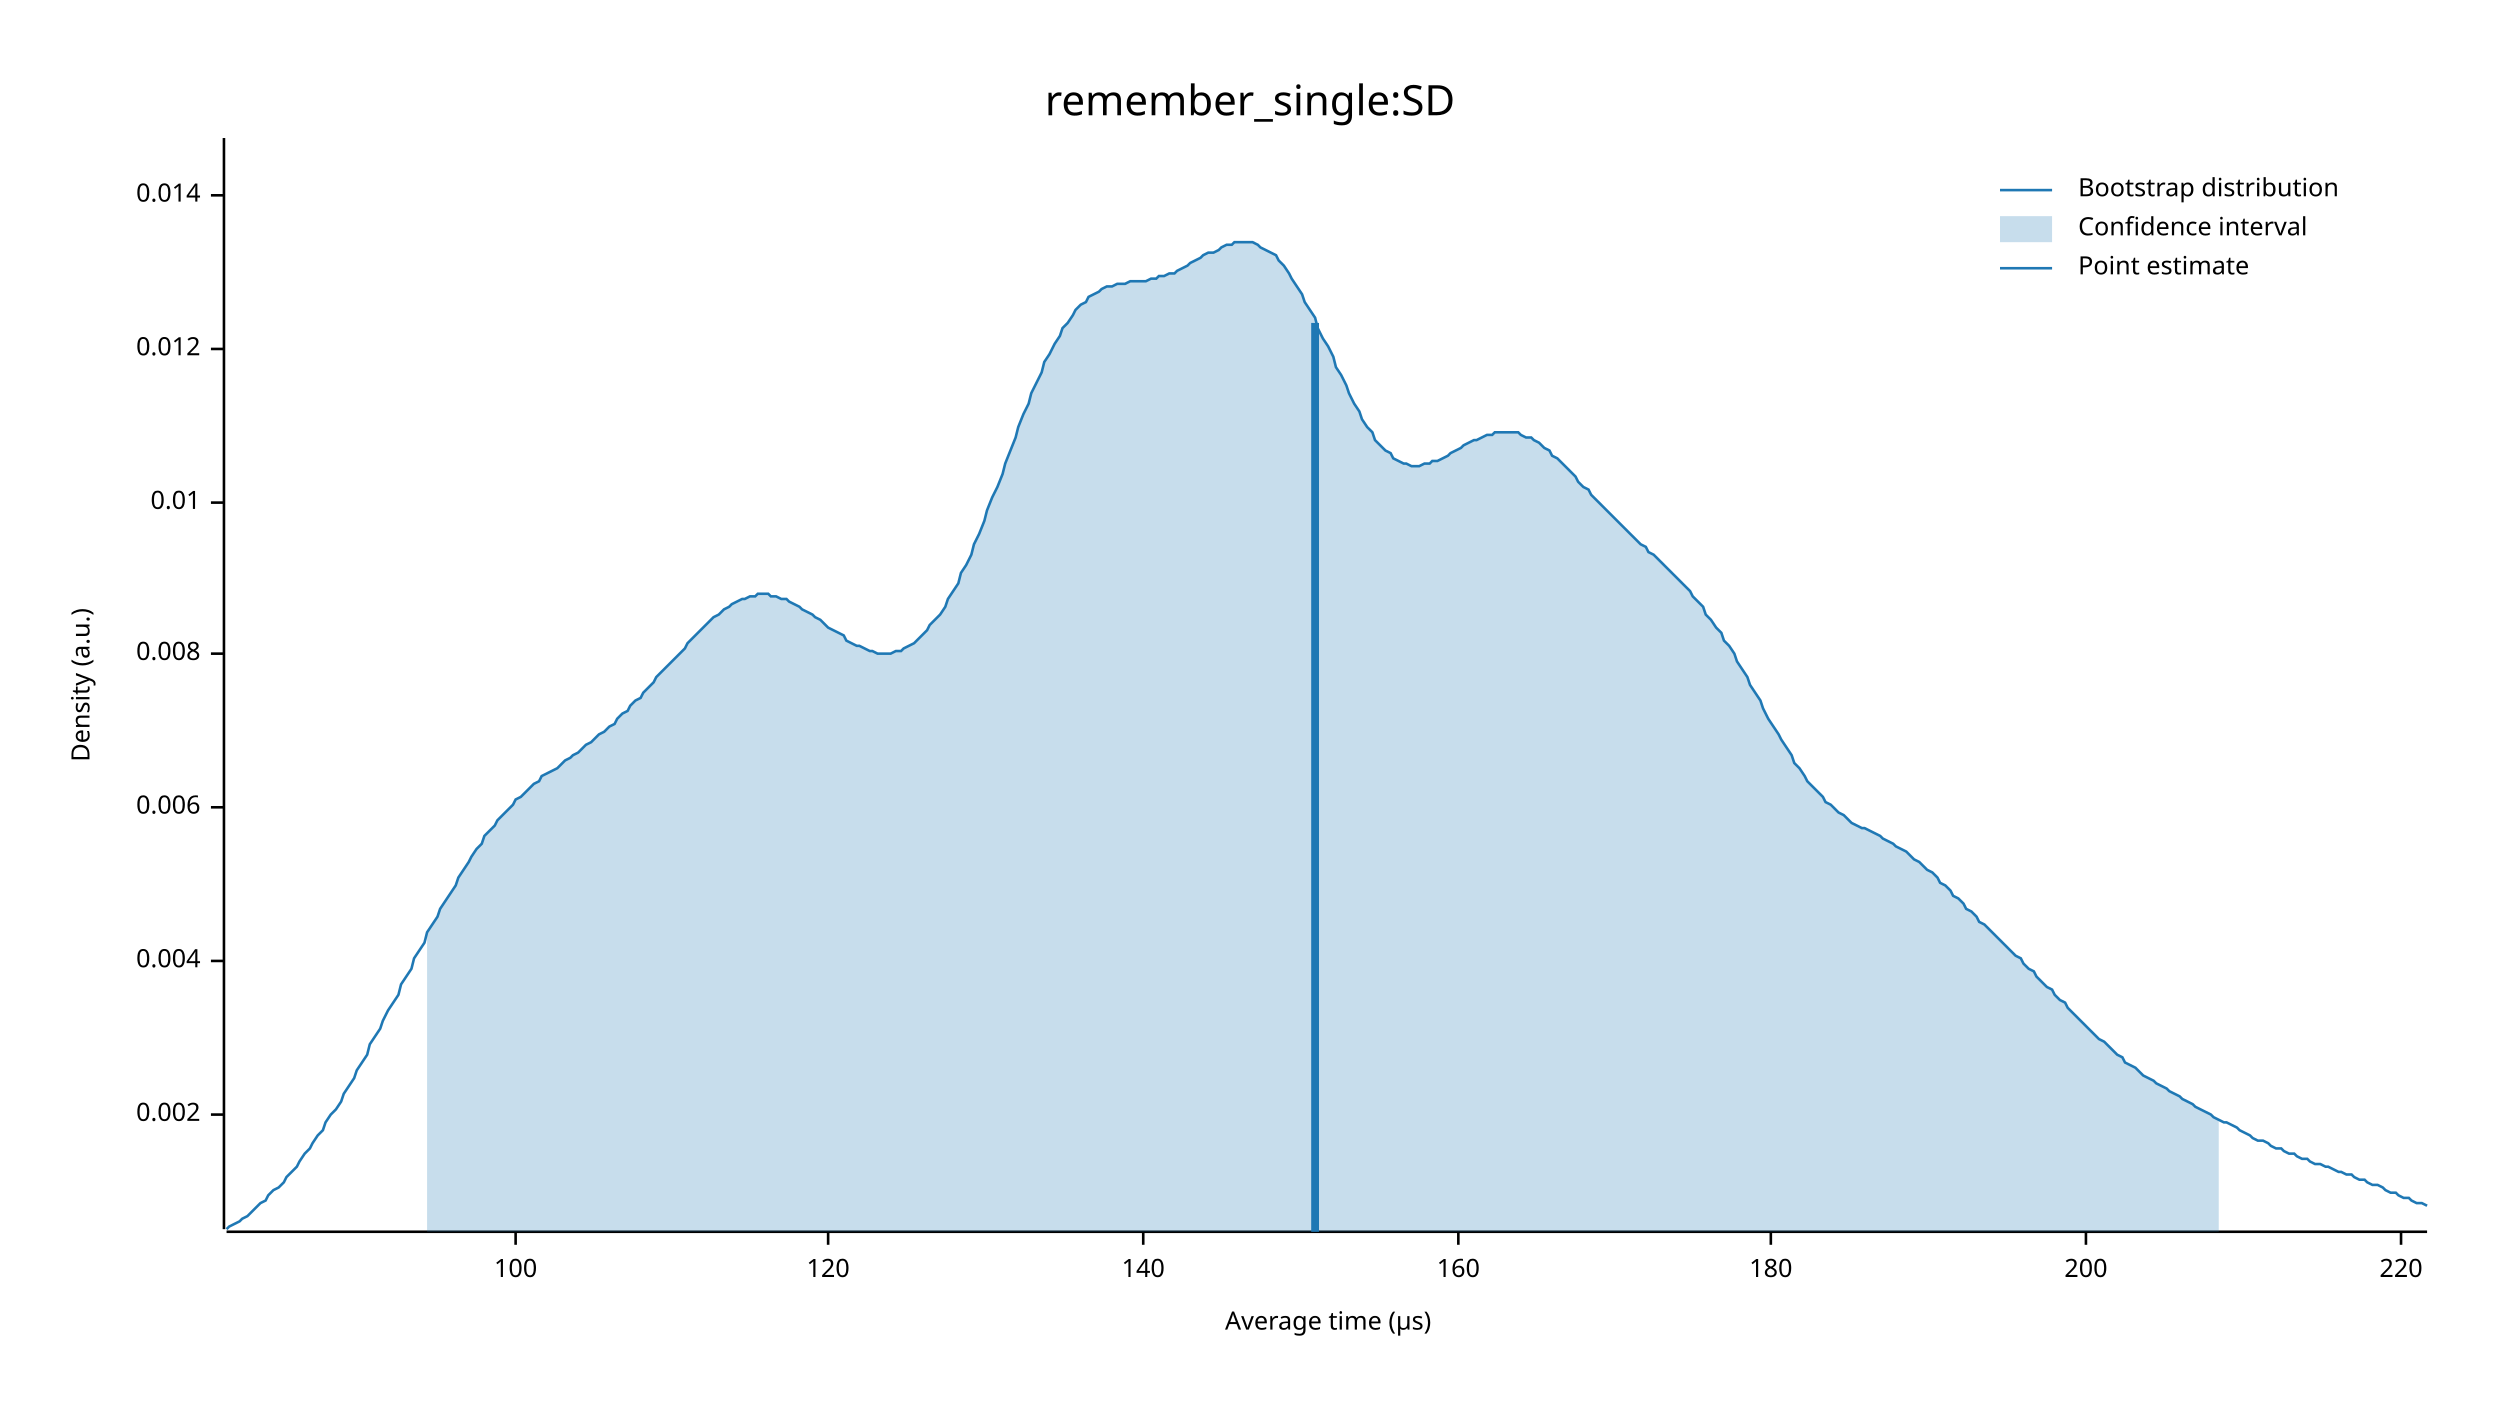
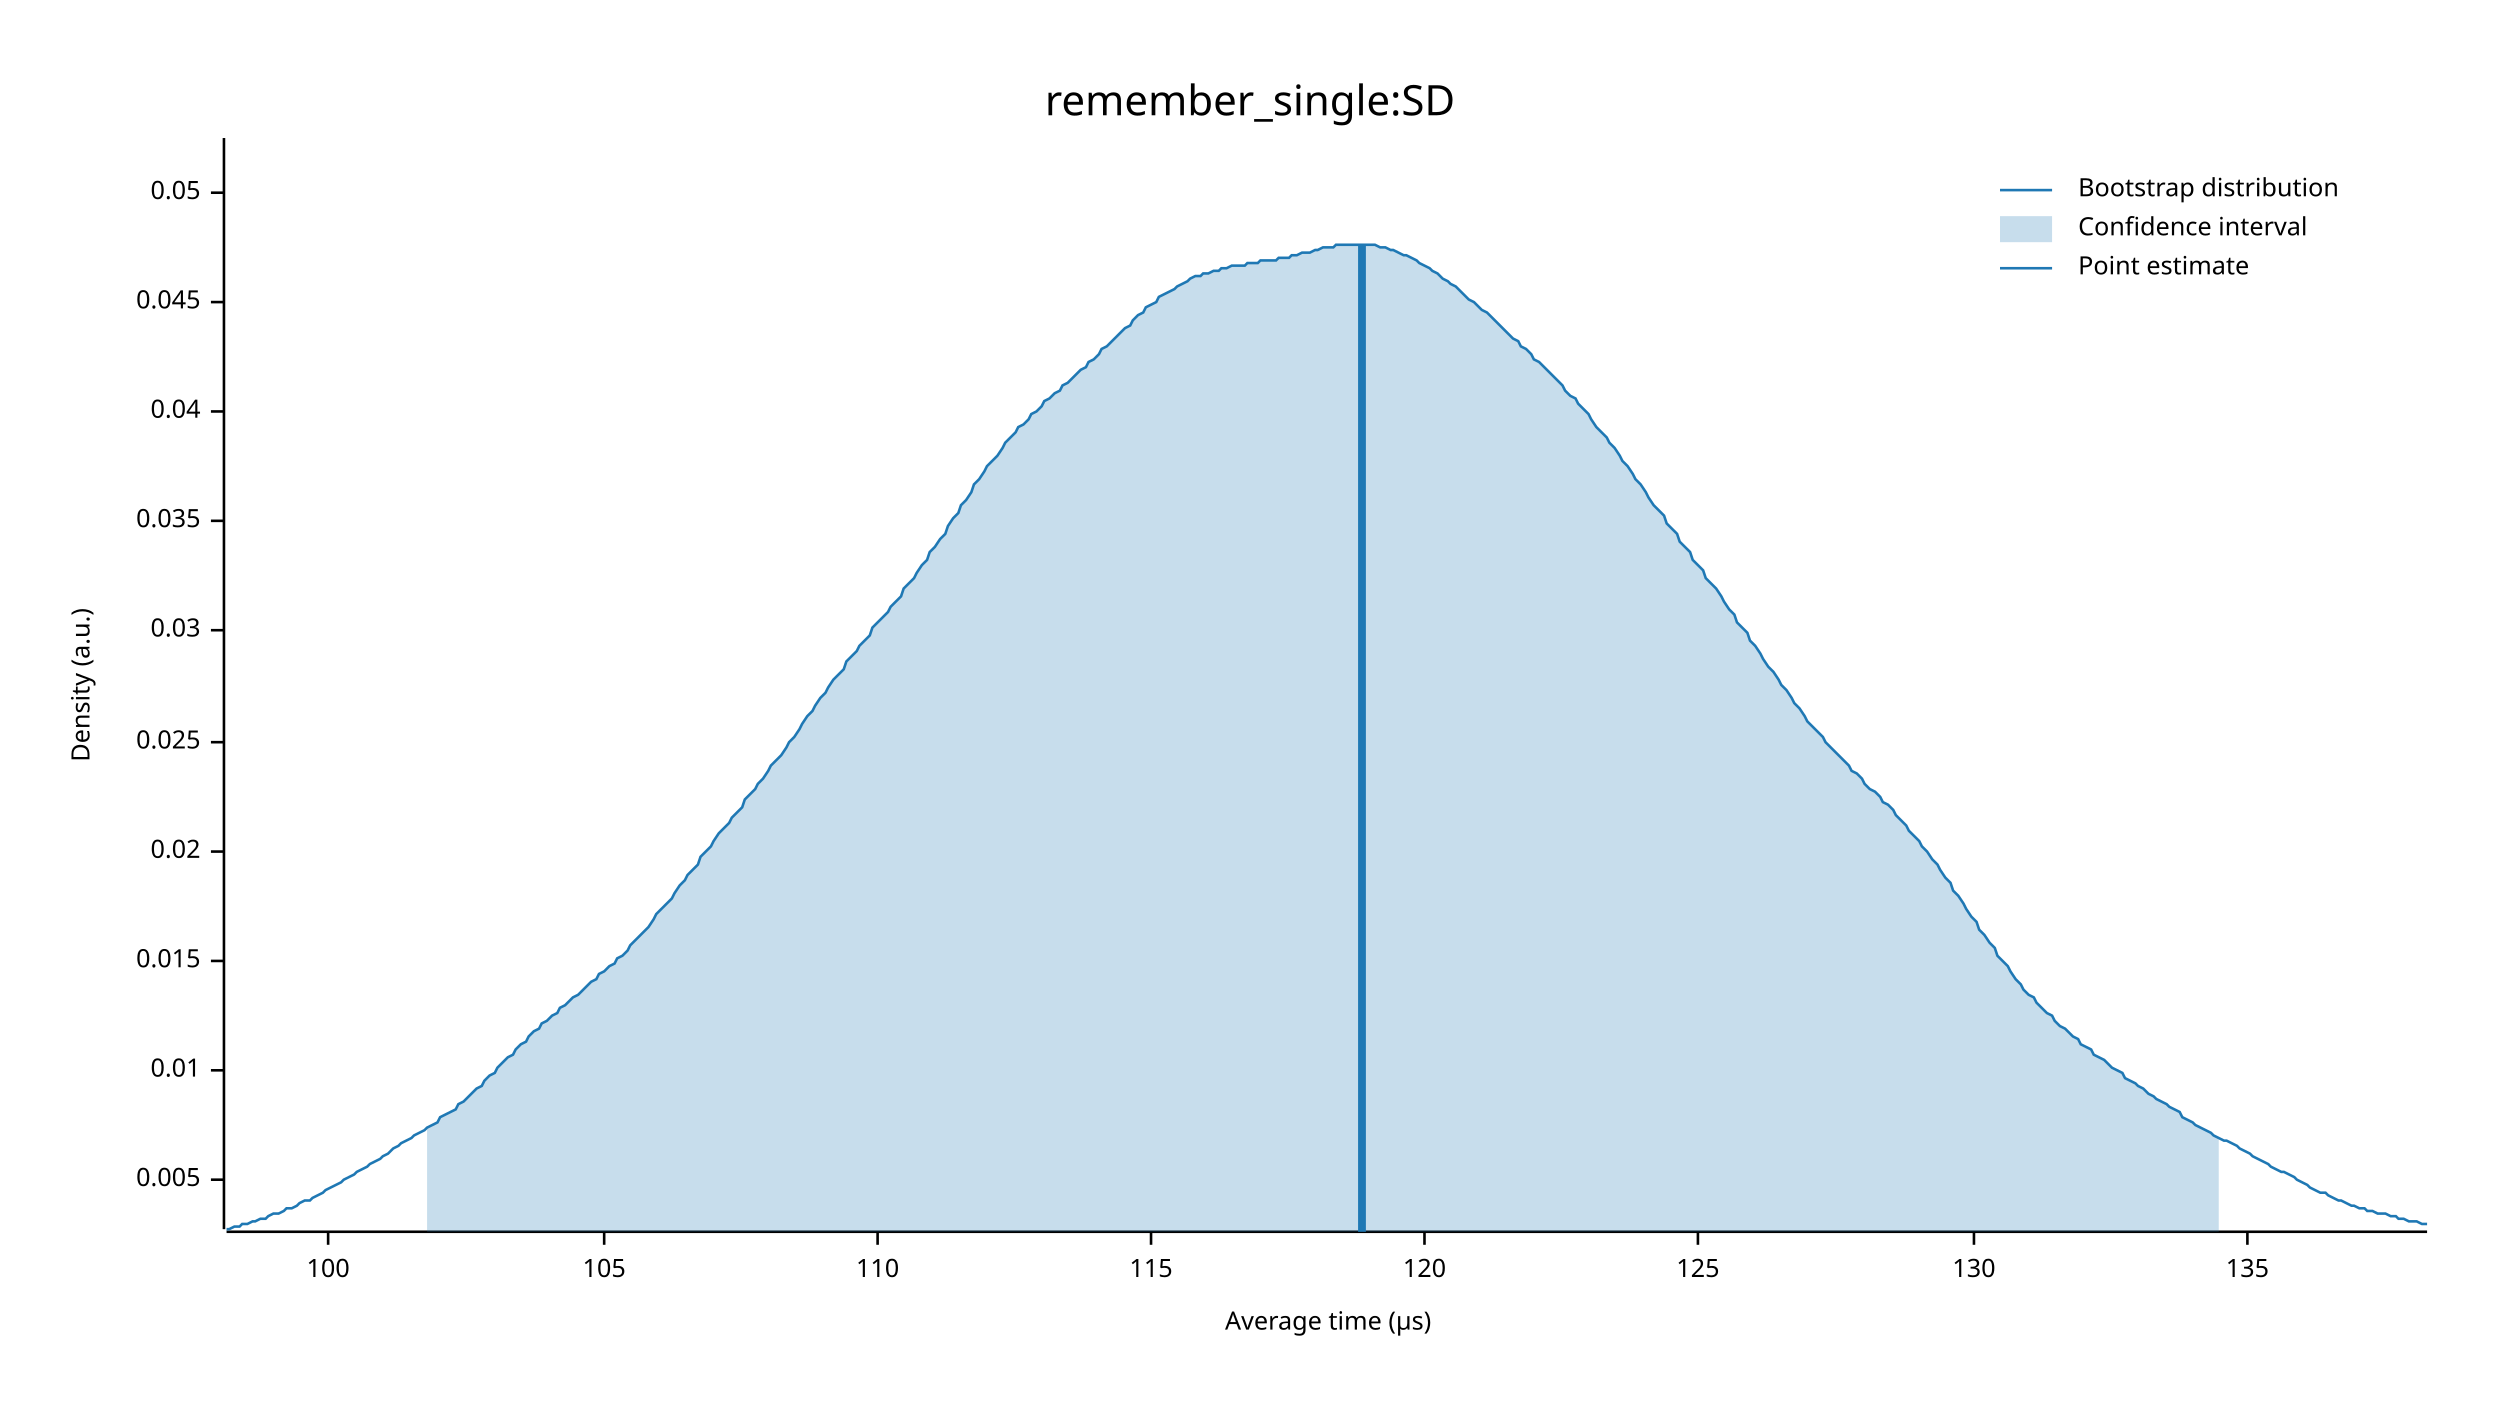
<svg xmlns="http://www.w3.org/2000/svg" width="960" height="540" viewBox="0 0 960 540">
  <text x="480" y="32" dy="0.76em" text-anchor="middle" font-family="sans-serif" font-size="16.129" opacity="1" fill="#000000">
remember_single:SD
</text>
  <text x="27" y="263" dy="0.76em" text-anchor="middle" font-family="sans-serif" font-size="9.677" opacity="1" fill="#000000" transform="rotate(270, 27, 263)">
Density (a.u.)
</text>
  <text x="510" y="513" dy="-0.5ex" text-anchor="middle" font-family="sans-serif" font-size="9.677" opacity="1" fill="#000000">
Average time (µs)
</text>
  <polyline fill="none" opacity="1" stroke="#000000" stroke-width="1" points="86,53 86,472 " />
-   <text x="77" y="428" dy="0.5ex" text-anchor="end" font-family="sans-serif" font-size="9.677" opacity="1" fill="#000000">
- 0.002
+   <text x="77" y="453" dy="0.5ex" text-anchor="end" font-family="sans-serif" font-size="9.677" opacity="1" fill="#000000">
+ 0.005
</text>
-   <polyline fill="none" opacity="1" stroke="#000000" stroke-width="1" points="81,428 86,428 " />
+   <polyline fill="none" opacity="1" stroke="#000000" stroke-width="1" points="81,453 86,453 " />
+   <text x="77" y="411" dy="0.5ex" text-anchor="end" font-family="sans-serif" font-size="9.677" opacity="1" fill="#000000">
+ 0.01
+ </text>
+   <polyline fill="none" opacity="1" stroke="#000000" stroke-width="1" points="81,411 86,411 " />
  <text x="77" y="369" dy="0.5ex" text-anchor="end" font-family="sans-serif" font-size="9.677" opacity="1" fill="#000000">
- 0.004
+ 0.015
</text>
  <polyline fill="none" opacity="1" stroke="#000000" stroke-width="1" points="81,369 86,369 " />
-   <text x="77" y="310" dy="0.5ex" text-anchor="end" font-family="sans-serif" font-size="9.677" opacity="1" fill="#000000">
- 0.006
+   <text x="77" y="327" dy="0.5ex" text-anchor="end" font-family="sans-serif" font-size="9.677" opacity="1" fill="#000000">
+ 0.02
</text>
-   <polyline fill="none" opacity="1" stroke="#000000" stroke-width="1" points="81,310 86,310 " />
-   <text x="77" y="251" dy="0.5ex" text-anchor="end" font-family="sans-serif" font-size="9.677" opacity="1" fill="#000000">
- 0.008
+   <polyline fill="none" opacity="1" stroke="#000000" stroke-width="1" points="81,327 86,327 " />
+   <text x="77" y="285" dy="0.5ex" text-anchor="end" font-family="sans-serif" font-size="9.677" opacity="1" fill="#000000">
+ 0.025
</text>
-   <polyline fill="none" opacity="1" stroke="#000000" stroke-width="1" points="81,251 86,251 " />
-   <text x="77" y="193" dy="0.5ex" text-anchor="end" font-family="sans-serif" font-size="9.677" opacity="1" fill="#000000">
- 0.01
+   <polyline fill="none" opacity="1" stroke="#000000" stroke-width="1" points="81,285 86,285 " />
+   <text x="77" y="242" dy="0.5ex" text-anchor="end" font-family="sans-serif" font-size="9.677" opacity="1" fill="#000000">
+ 0.03
</text>
-   <polyline fill="none" opacity="1" stroke="#000000" stroke-width="1" points="81,193 86,193 " />
-   <text x="77" y="134" dy="0.5ex" text-anchor="end" font-family="sans-serif" font-size="9.677" opacity="1" fill="#000000">
- 0.012
+   <polyline fill="none" opacity="1" stroke="#000000" stroke-width="1" points="81,242 86,242 " />
+   <text x="77" y="200" dy="0.5ex" text-anchor="end" font-family="sans-serif" font-size="9.677" opacity="1" fill="#000000">
+ 0.035
</text>
-   <polyline fill="none" opacity="1" stroke="#000000" stroke-width="1" points="81,134 86,134 " />
-   <text x="77" y="75" dy="0.5ex" text-anchor="end" font-family="sans-serif" font-size="9.677" opacity="1" fill="#000000">
- 0.014
+   <polyline fill="none" opacity="1" stroke="#000000" stroke-width="1" points="81,200 86,200 " />
+   <text x="77" y="158" dy="0.5ex" text-anchor="end" font-family="sans-serif" font-size="9.677" opacity="1" fill="#000000">
+ 0.04
</text>
-   <polyline fill="none" opacity="1" stroke="#000000" stroke-width="1" points="81,75 86,75 " />
+   <polyline fill="none" opacity="1" stroke="#000000" stroke-width="1" points="81,158 86,158 " />
+   <text x="77" y="116" dy="0.5ex" text-anchor="end" font-family="sans-serif" font-size="9.677" opacity="1" fill="#000000">
+ 0.045
+ </text>
+   <polyline fill="none" opacity="1" stroke="#000000" stroke-width="1" points="81,116 86,116 " />
+   <text x="77" y="74" dy="0.5ex" text-anchor="end" font-family="sans-serif" font-size="9.677" opacity="1" fill="#000000">
+ 0.05
+ </text>
+   <polyline fill="none" opacity="1" stroke="#000000" stroke-width="1" points="81,74 86,74 " />
  <polyline fill="none" opacity="1" stroke="#000000" stroke-width="1" points="87,473 932,473 " />
-   <text x="198" y="483" dy="0.76em" text-anchor="middle" font-family="sans-serif" font-size="9.677" opacity="1" fill="#000000">
+   <text x="126" y="483" dy="0.76em" text-anchor="middle" font-family="sans-serif" font-size="9.677" opacity="1" fill="#000000">
100
</text>
-   <polyline fill="none" opacity="1" stroke="#000000" stroke-width="1" points="198,473 198,478 " />
-   <text x="318" y="483" dy="0.76em" text-anchor="middle" font-family="sans-serif" font-size="9.677" opacity="1" fill="#000000">
+   <polyline fill="none" opacity="1" stroke="#000000" stroke-width="1" points="126,473 126,478 " />
+   <text x="232" y="483" dy="0.76em" text-anchor="middle" font-family="sans-serif" font-size="9.677" opacity="1" fill="#000000">
+ 105
+ </text>
+   <polyline fill="none" opacity="1" stroke="#000000" stroke-width="1" points="232,473 232,478 " />
+   <text x="337" y="483" dy="0.76em" text-anchor="middle" font-family="sans-serif" font-size="9.677" opacity="1" fill="#000000">
+ 110
+ </text>
+   <polyline fill="none" opacity="1" stroke="#000000" stroke-width="1" points="337,473 337,478 " />
+   <text x="442" y="483" dy="0.76em" text-anchor="middle" font-family="sans-serif" font-size="9.677" opacity="1" fill="#000000">
+ 115
+ </text>
+   <polyline fill="none" opacity="1" stroke="#000000" stroke-width="1" points="442,473 442,478 " />
+   <text x="547" y="483" dy="0.76em" text-anchor="middle" font-family="sans-serif" font-size="9.677" opacity="1" fill="#000000">
120
</text>
-   <polyline fill="none" opacity="1" stroke="#000000" stroke-width="1" points="318,473 318,478 " />
-   <text x="439" y="483" dy="0.76em" text-anchor="middle" font-family="sans-serif" font-size="9.677" opacity="1" fill="#000000">
- 140
+   <polyline fill="none" opacity="1" stroke="#000000" stroke-width="1" points="547,473 547,478 " />
+   <text x="652" y="483" dy="0.76em" text-anchor="middle" font-family="sans-serif" font-size="9.677" opacity="1" fill="#000000">
+ 125
</text>
-   <polyline fill="none" opacity="1" stroke="#000000" stroke-width="1" points="439,473 439,478 " />
-   <text x="560" y="483" dy="0.76em" text-anchor="middle" font-family="sans-serif" font-size="9.677" opacity="1" fill="#000000">
- 160
+   <polyline fill="none" opacity="1" stroke="#000000" stroke-width="1" points="652,473 652,478 " />
+   <text x="758" y="483" dy="0.76em" text-anchor="middle" font-family="sans-serif" font-size="9.677" opacity="1" fill="#000000">
+ 130
</text>
-   <polyline fill="none" opacity="1" stroke="#000000" stroke-width="1" points="560,473 560,478 " />
-   <text x="680" y="483" dy="0.76em" text-anchor="middle" font-family="sans-serif" font-size="9.677" opacity="1" fill="#000000">
- 180
+   <polyline fill="none" opacity="1" stroke="#000000" stroke-width="1" points="758,473 758,478 " />
+   <text x="863" y="483" dy="0.76em" text-anchor="middle" font-family="sans-serif" font-size="9.677" opacity="1" fill="#000000">
+ 135
</text>
-   <polyline fill="none" opacity="1" stroke="#000000" stroke-width="1" points="680,473 680,478 " />
-   <text x="801" y="483" dy="0.76em" text-anchor="middle" font-family="sans-serif" font-size="9.677" opacity="1" fill="#000000">
- 200
- </text>
-   <polyline fill="none" opacity="1" stroke="#000000" stroke-width="1" points="801,473 801,478 " />
-   <text x="922" y="483" dy="0.76em" text-anchor="middle" font-family="sans-serif" font-size="9.677" opacity="1" fill="#000000">
- 220
- </text>
-   <polyline fill="none" opacity="1" stroke="#000000" stroke-width="1" points="922,473 922,478 " />
-   <polyline fill="none" opacity="1" stroke="#1F78B4" stroke-width="1" points="87,472 88,471 90,470 92,469 93,468 95,467 97,465 98,464 100,462 102,461 103,459 105,457 107,456 109,454 110,452 112,450 114,448 115,446 117,443 119,441 120,439 122,436 124,434 125,431 127,428 129,426 131,423 132,420 134,417 136,414 137,411 139,408 141,405 142,401 144,398 146,395 147,392 149,388 151,385 153,382 154,378 156,375 158,372 159,368 161,365 163,362 164,358 166,355 168,352 169,349 171,346 173,343 175,340 176,337 178,334 180,331 181,329 183,326 185,324 186,321 188,319 190,317 191,315 193,313 195,311 197,309 198,307 200,306 202,304 203,303 205,301 207,300 208,298 210,297 212,296 214,295 215,294 217,292 219,291 220,290 222,289 224,287 225,286 227,285 229,283 230,282 232,281 234,279 236,278 237,276 239,274 241,273 242,271 244,269 246,268 247,266 249,264 251,262 252,260 254,258 256,256 258,254 259,253 261,251 263,249 264,247 266,245 268,243 269,242 271,240 273,238 274,237 276,236 278,234 280,233 281,232 283,231 285,230 286,230 288,229 290,229 291,228 293,228 295,228 296,229 298,229 300,230 302,230 303,231 305,232 307,233 308,234 310,235 312,236 313,237 315,238 317,240 318,241 320,242 322,243 324,244 325,246 327,247 329,248 330,248 332,249 334,250 335,250 337,251 339,251 341,251 342,251 344,250 346,250 347,249 349,248 351,247 352,246 354,244 356,242 357,240 359,238 361,236 363,233 364,230 366,227 368,224 369,220 371,217 373,213 374,209 376,205 378,200 379,196 381,191 383,187 385,182 386,178 388,173 390,168 391,164 393,159 395,155 396,151 398,147 400,143 401,139 403,136 405,132 407,129 408,126 410,124 412,121 413,119 415,117 417,116 418,114 420,113 422,112 423,111 425,110 427,110 429,109 430,109 432,109 434,108 435,108 437,108 439,108 440,108 442,107 444,107 445,106 447,106 449,105 451,105 452,104 454,103 456,102 457,101 459,100 461,99 462,98 464,97 466,97 468,96 469,95 471,94 473,94 474,93 476,93 478,93 479,93 481,93 483,94 484,95 486,96 488,97 490,98 491,100 493,102 495,105 496,107 498,110 500,113 501,116 503,119 505,122 506,126 508,130 510,133 512,137 513,141 515,144 517,148 518,151 520,155 522,158 523,161 525,164 527,166 528,169 530,171 532,173 534,174 535,176 537,177 539,178 540,178 542,179 544,179 545,179 547,178 549,178 550,177 552,177 554,176 556,175 557,174 559,173 561,172 562,171 564,170 566,169 567,169 569,168 571,167 573,167 574,166 576,166 578,166 579,166 581,166 583,166 584,167 586,168 588,168 589,169 591,170 593,172 595,173 596,175 598,176 600,178 601,179 603,181 605,183 606,185 608,187 610,188 611,190 613,192 615,194 617,196 618,197 620,199 622,201 623,202 625,204 627,206 628,207 630,209 632,210 633,212 635,213 637,215 639,217 640,218 642,220 644,222 645,223 647,225 649,227 650,229 652,231 654,233 655,236 657,238 659,241 661,243 662,246 664,248 666,251 667,254 669,257 671,260 672,263 674,266 676,269 677,272 679,276 681,279 683,282 684,284 686,287 688,290 689,293 691,295 693,298 694,300 696,302 698,304 700,306 701,308 703,309 705,311 706,312 708,313 710,315 711,316 713,317 715,318 716,318 718,319 720,320 722,321 723,322 725,323 727,324 728,325 730,326 732,327 733,328 735,330 737,331 738,332 740,334 742,335 744,337 745,339 747,340 749,342 750,344 752,345 754,347 755,349 757,350 759,352 760,354 762,355 764,357 766,359 767,360 769,362 771,364 772,365 774,367 776,368 777,370 779,372 781,373 782,375 784,377 786,379 788,380 789,382 791,384 793,385 794,387 796,389 798,391 799,392 801,394 803,396 804,397 806,399 808,400 810,402 811,403 813,405 815,406 816,408 818,409 820,410 821,411 823,413 825,414 827,415 828,416 830,417 832,418 833,419 835,420 837,421 838,422 840,423 842,424 843,425 845,426 847,427 849,428 850,429 852,430 854,431 855,431 857,432 859,433 860,434 862,435 864,436 865,437 867,438 869,438 871,439 872,440 874,441 876,441 877,442 879,443 881,443 882,444 884,445 886,445 887,446 889,447 891,447 893,448 894,448 896,449 898,450 899,450 901,451 903,451 904,452 906,453 908,453 909,454 911,455 913,455 915,456 916,457 918,458 920,458 921,459 923,460 925,460 926,461 928,462 930,462 932,463 " />
-   <polygon opacity="0.25" fill="#1F78B4" points="164,358 166,355 168,352 169,349 171,346 173,343 175,340 176,337 178,334 180,331 181,329 183,326 185,324 186,321 188,319 190,317 191,315 193,313 195,311 197,309 198,307 200,306 202,304 203,303 205,301 207,300 208,298 210,297 212,296 214,295 215,294 217,292 219,291 220,290 222,289 224,287 225,286 227,285 229,283 230,282 232,281 234,279 236,278 237,276 239,274 241,273 242,271 244,269 246,268 247,266 249,264 251,262 252,260 254,258 256,256 258,254 259,253 261,251 263,249 264,247 266,245 268,243 269,242 271,240 273,238 274,237 276,236 278,234 280,233 281,232 283,231 285,230 286,230 288,229 290,229 291,228 293,228 295,228 296,229 298,229 300,230 302,230 303,231 305,232 307,233 308,234 310,235 312,236 313,237 315,238 317,240 318,241 320,242 322,243 324,244 325,246 327,247 329,248 330,248 332,249 334,250 335,250 337,251 339,251 341,251 342,251 344,250 346,250 347,249 349,248 351,247 352,246 354,244 356,242 357,240 359,238 361,236 363,233 364,230 366,227 368,224 369,220 371,217 373,213 374,209 376,205 378,200 379,196 381,191 383,187 385,182 386,178 388,173 390,168 391,164 393,159 395,155 396,151 398,147 400,143 401,139 403,136 405,132 407,129 408,126 410,124 412,121 413,119 415,117 417,116 418,114 420,113 422,112 423,111 425,110 427,110 429,109 430,109 432,109 434,108 435,108 437,108 439,108 440,108 442,107 444,107 445,106 447,106 449,105 451,105 452,104 454,103 456,102 457,101 459,100 461,99 462,98 464,97 466,97 468,96 469,95 471,94 473,94 474,93 476,93 478,93 479,93 481,93 483,94 484,95 486,96 488,97 490,98 491,100 493,102 495,105 496,107 498,110 500,113 501,116 503,119 505,122 506,126 508,130 510,133 512,137 513,141 515,144 517,148 518,151 520,155 522,158 523,161 525,164 527,166 528,169 530,171 532,173 534,174 535,176 537,177 539,178 540,178 542,179 544,179 545,179 547,178 549,178 550,177 552,177 554,176 556,175 557,174 559,173 561,172 562,171 564,170 566,169 567,169 569,168 571,167 573,167 574,166 576,166 578,166 579,166 581,166 583,166 584,167 586,168 588,168 589,169 591,170 593,172 595,173 596,175 598,176 600,178 601,179 603,181 605,183 606,185 608,187 610,188 611,190 613,192 615,194 617,196 618,197 620,199 622,201 623,202 625,204 627,206 628,207 630,209 632,210 633,212 635,213 637,215 639,217 640,218 642,220 644,222 645,223 647,225 649,227 650,229 652,231 654,233 655,236 657,238 659,241 661,243 662,246 664,248 666,251 667,254 669,257 671,260 672,263 674,266 676,269 677,272 679,276 681,279 683,282 684,284 686,287 688,290 689,293 691,295 693,298 694,300 696,302 698,304 700,306 701,308 703,309 705,311 706,312 708,313 710,315 711,316 713,317 715,318 716,318 718,319 720,320 722,321 723,322 725,323 727,324 728,325 730,326 732,327 733,328 735,330 737,331 738,332 740,334 742,335 744,337 745,339 747,340 749,342 750,344 752,345 754,347 755,349 757,350 759,352 760,354 762,355 764,357 766,359 767,360 769,362 771,364 772,365 774,367 776,368 777,370 779,372 781,373 782,375 784,377 786,379 788,380 789,382 791,384 793,385 794,387 796,389 798,391 799,392 801,394 803,396 804,397 806,399 808,400 810,402 811,403 813,405 815,406 816,408 818,409 820,410 821,411 823,413 825,414 827,415 828,416 830,417 832,418 833,419 835,420 837,421 838,422 840,423 842,424 843,425 845,426 847,427 849,428 850,429 852,430 852,473 164,473 " />
-   <polyline fill="none" opacity="1" stroke="#1F78B4" stroke-width="3" points="505,473 505,124 " />
+   <polyline fill="none" opacity="1" stroke="#000000" stroke-width="1" points="863,473 863,478 " />
+   <polyline fill="none" opacity="1" stroke="#1F78B4" stroke-width="1" points="87,472 88,472 90,471 92,471 93,470 95,470 97,469 98,469 100,468 102,468 103,467 105,466 107,466 109,465 110,464 112,464 114,463 115,462 117,461 119,461 120,460 122,459 124,458 125,457 127,456 129,455 131,454 132,453 134,452 136,451 137,450 139,449 141,448 142,447 144,446 146,445 147,444 149,443 151,441 153,440 154,439 156,438 158,437 159,436 161,435 163,434 164,433 166,432 168,431 169,429 171,428 173,427 175,426 176,424 178,423 180,421 181,420 183,418 185,417 186,415 188,413 190,412 191,410 193,408 195,406 197,405 198,403 200,401 202,400 203,398 205,396 207,395 208,393 210,392 212,390 214,389 215,387 217,386 219,384 220,383 222,382 224,380 225,379 227,377 229,376 230,374 232,373 234,371 236,370 237,368 239,367 241,365 242,363 244,361 246,359 247,358 249,356 251,353 252,351 254,349 256,347 258,345 259,343 261,340 263,338 264,336 266,334 268,332 269,329 271,327 273,325 274,323 276,320 278,318 280,316 281,314 283,312 285,310 286,307 288,305 290,303 291,301 293,299 295,296 296,294 298,292 300,290 302,287 303,285 305,283 307,280 308,278 310,275 312,273 313,271 315,268 317,266 318,264 320,261 322,259 324,257 325,254 327,252 329,250 330,248 332,246 334,244 335,241 337,239 339,237 341,235 342,233 344,231 346,229 347,226 349,224 351,222 352,220 354,217 356,215 357,212 359,210 361,207 363,205 364,202 366,199 368,197 369,194 371,192 373,189 374,186 376,184 378,181 379,179 381,177 383,175 385,172 386,170 388,168 390,166 391,164 393,163 395,161 396,159 398,158 400,156 401,154 403,153 405,151 407,150 408,148 410,147 412,145 413,144 415,142 417,141 418,139 420,138 422,136 423,134 425,133 427,131 429,129 430,128 432,126 434,125 435,123 437,121 439,120 440,118 442,117 444,116 445,114 447,113 449,112 451,111 452,110 454,109 456,108 457,107 459,106 461,106 462,105 464,105 466,104 468,104 469,103 471,103 473,102 474,102 476,102 478,102 479,101 481,101 483,101 484,100 486,100 488,100 490,100 491,99 493,99 495,99 496,98 498,98 500,97 501,97 503,97 505,96 506,96 508,95 510,95 512,95 513,94 515,94 517,94 518,94 520,94 522,94 523,94 525,94 527,94 528,94 530,95 532,95 534,96 535,96 537,97 539,98 540,98 542,99 544,100 545,101 547,102 549,103 550,104 552,105 554,107 556,108 557,109 559,110 561,112 562,113 564,115 566,116 567,117 569,119 571,120 573,122 574,123 576,125 578,127 579,128 581,130 583,131 584,133 586,134 588,136 589,138 591,139 593,141 595,143 596,144 598,146 600,148 601,150 603,152 605,153 606,155 608,157 610,159 611,161 613,164 615,166 617,168 618,170 620,172 622,175 623,177 625,179 627,182 628,184 630,186 632,189 633,191 635,194 637,196 639,198 640,201 642,203 644,205 645,208 647,210 649,212 650,215 652,217 654,219 655,222 657,224 659,226 661,229 662,231 664,234 666,236 667,239 669,241 671,243 672,246 674,248 676,251 677,253 679,256 681,258 683,261 684,263 686,265 688,268 689,270 691,272 693,275 694,277 696,279 698,281 700,283 701,285 703,287 705,289 706,290 708,292 710,294 711,296 713,297 715,299 716,301 718,303 720,304 722,306 723,308 725,309 727,311 728,313 730,315 732,317 733,319 735,321 737,323 738,325 740,327 742,330 744,332 745,334 747,337 749,339 750,342 752,344 754,347 755,349 757,352 759,354 760,357 762,359 764,362 766,364 767,367 769,369 771,371 772,373 774,376 776,378 777,380 779,382 781,383 782,385 784,387 786,389 788,390 789,392 791,394 793,395 794,396 796,398 798,399 799,401 801,402 803,403 804,405 806,406 808,407 810,409 811,410 813,411 815,412 816,414 818,415 820,416 821,417 823,418 825,420 827,421 828,422 830,423 832,424 833,425 835,426 837,427 838,429 840,430 842,431 843,432 845,433 847,434 849,435 850,436 852,437 854,438 855,438 857,439 859,440 860,441 862,442 864,443 865,444 867,445 869,446 871,447 872,448 874,449 876,450 877,450 879,451 881,452 882,453 884,454 886,455 887,456 889,457 891,458 893,458 894,459 896,460 898,461 899,461 901,462 903,463 904,463 906,464 908,464 909,465 911,465 913,466 915,466 916,466 918,467 920,467 921,468 923,468 925,469 926,469 928,469 930,470 932,470 " />
+   <polygon opacity="0.25" fill="#1F78B4" points="164,433 166,432 168,431 169,429 171,428 173,427 175,426 176,424 178,423 180,421 181,420 183,418 185,417 186,415 188,413 190,412 191,410 193,408 195,406 197,405 198,403 200,401 202,400 203,398 205,396 207,395 208,393 210,392 212,390 214,389 215,387 217,386 219,384 220,383 222,382 224,380 225,379 227,377 229,376 230,374 232,373 234,371 236,370 237,368 239,367 241,365 242,363 244,361 246,359 247,358 249,356 251,353 252,351 254,349 256,347 258,345 259,343 261,340 263,338 264,336 266,334 268,332 269,329 271,327 273,325 274,323 276,320 278,318 280,316 281,314 283,312 285,310 286,307 288,305 290,303 291,301 293,299 295,296 296,294 298,292 300,290 302,287 303,285 305,283 307,280 308,278 310,275 312,273 313,271 315,268 317,266 318,264 320,261 322,259 324,257 325,254 327,252 329,250 330,248 332,246 334,244 335,241 337,239 339,237 341,235 342,233 344,231 346,229 347,226 349,224 351,222 352,220 354,217 356,215 357,212 359,210 361,207 363,205 364,202 366,199 368,197 369,194 371,192 373,189 374,186 376,184 378,181 379,179 381,177 383,175 385,172 386,170 388,168 390,166 391,164 393,163 395,161 396,159 398,158 400,156 401,154 403,153 405,151 407,150 408,148 410,147 412,145 413,144 415,142 417,141 418,139 420,138 422,136 423,134 425,133 427,131 429,129 430,128 432,126 434,125 435,123 437,121 439,120 440,118 442,117 444,116 445,114 447,113 449,112 451,111 452,110 454,109 456,108 457,107 459,106 461,106 462,105 464,105 466,104 468,104 469,103 471,103 473,102 474,102 476,102 478,102 479,101 481,101 483,101 484,100 486,100 488,100 490,100 491,99 493,99 495,99 496,98 498,98 500,97 501,97 503,97 505,96 506,96 508,95 510,95 512,95 513,94 515,94 517,94 518,94 520,94 522,94 523,94 525,94 527,94 528,94 530,95 532,95 534,96 535,96 537,97 539,98 540,98 542,99 544,100 545,101 547,102 549,103 550,104 552,105 554,107 556,108 557,109 559,110 561,112 562,113 564,115 566,116 567,117 569,119 571,120 573,122 574,123 576,125 578,127 579,128 581,130 583,131 584,133 586,134 588,136 589,138 591,139 593,141 595,143 596,144 598,146 600,148 601,150 603,152 605,153 606,155 608,157 610,159 611,161 613,164 615,166 617,168 618,170 620,172 622,175 623,177 625,179 627,182 628,184 630,186 632,189 633,191 635,194 637,196 639,198 640,201 642,203 644,205 645,208 647,210 649,212 650,215 652,217 654,219 655,222 657,224 659,226 661,229 662,231 664,234 666,236 667,239 669,241 671,243 672,246 674,248 676,251 677,253 679,256 681,258 683,261 684,263 686,265 688,268 689,270 691,272 693,275 694,277 696,279 698,281 700,283 701,285 703,287 705,289 706,290 708,292 710,294 711,296 713,297 715,299 716,301 718,303 720,304 722,306 723,308 725,309 727,311 728,313 730,315 732,317 733,319 735,321 737,323 738,325 740,327 742,330 744,332 745,334 747,337 749,339 750,342 752,344 754,347 755,349 757,352 759,354 760,357 762,359 764,362 766,364 767,367 769,369 771,371 772,373 774,376 776,378 777,380 779,382 781,383 782,385 784,387 786,389 788,390 789,392 791,394 793,395 794,396 796,398 798,399 799,401 801,402 803,403 804,405 806,406 808,407 810,409 811,410 813,411 815,412 816,414 818,415 820,416 821,417 823,418 825,420 827,421 828,422 830,423 832,424 833,425 835,426 837,427 838,429 840,430 842,431 843,432 845,433 847,434 849,435 850,436 852,437 852,473 164,473 " />
+   <polyline fill="none" opacity="1" stroke="#1F78B4" stroke-width="3" points="523,473 523,94 " />
  <text x="798" y="68" dy="0.76em" text-anchor="start" font-family="sans-serif" font-size="9.677" opacity="1" fill="#000000">
Bootstrap distribution
</text>
  <text x="798" y="83" dy="0.76em" text-anchor="start" font-family="sans-serif" font-size="9.677" opacity="1" fill="#000000">
Confidence interval
</text>
  <text x="798" y="98" dy="0.76em" text-anchor="start" font-family="sans-serif" font-size="9.677" opacity="1" fill="#000000">
Point estimate
</text>
  <polyline fill="none" opacity="1" stroke="#1F78B4" stroke-width="1" points="768,73 788,73 " />
  <rect x="768" y="83" width="20" height="10" opacity="0.25" fill="#1F78B4" stroke="none" />
  <polyline fill="none" opacity="1" stroke="#1F78B4" stroke-width="1" points="768,103 788,103 " />
</svg>
